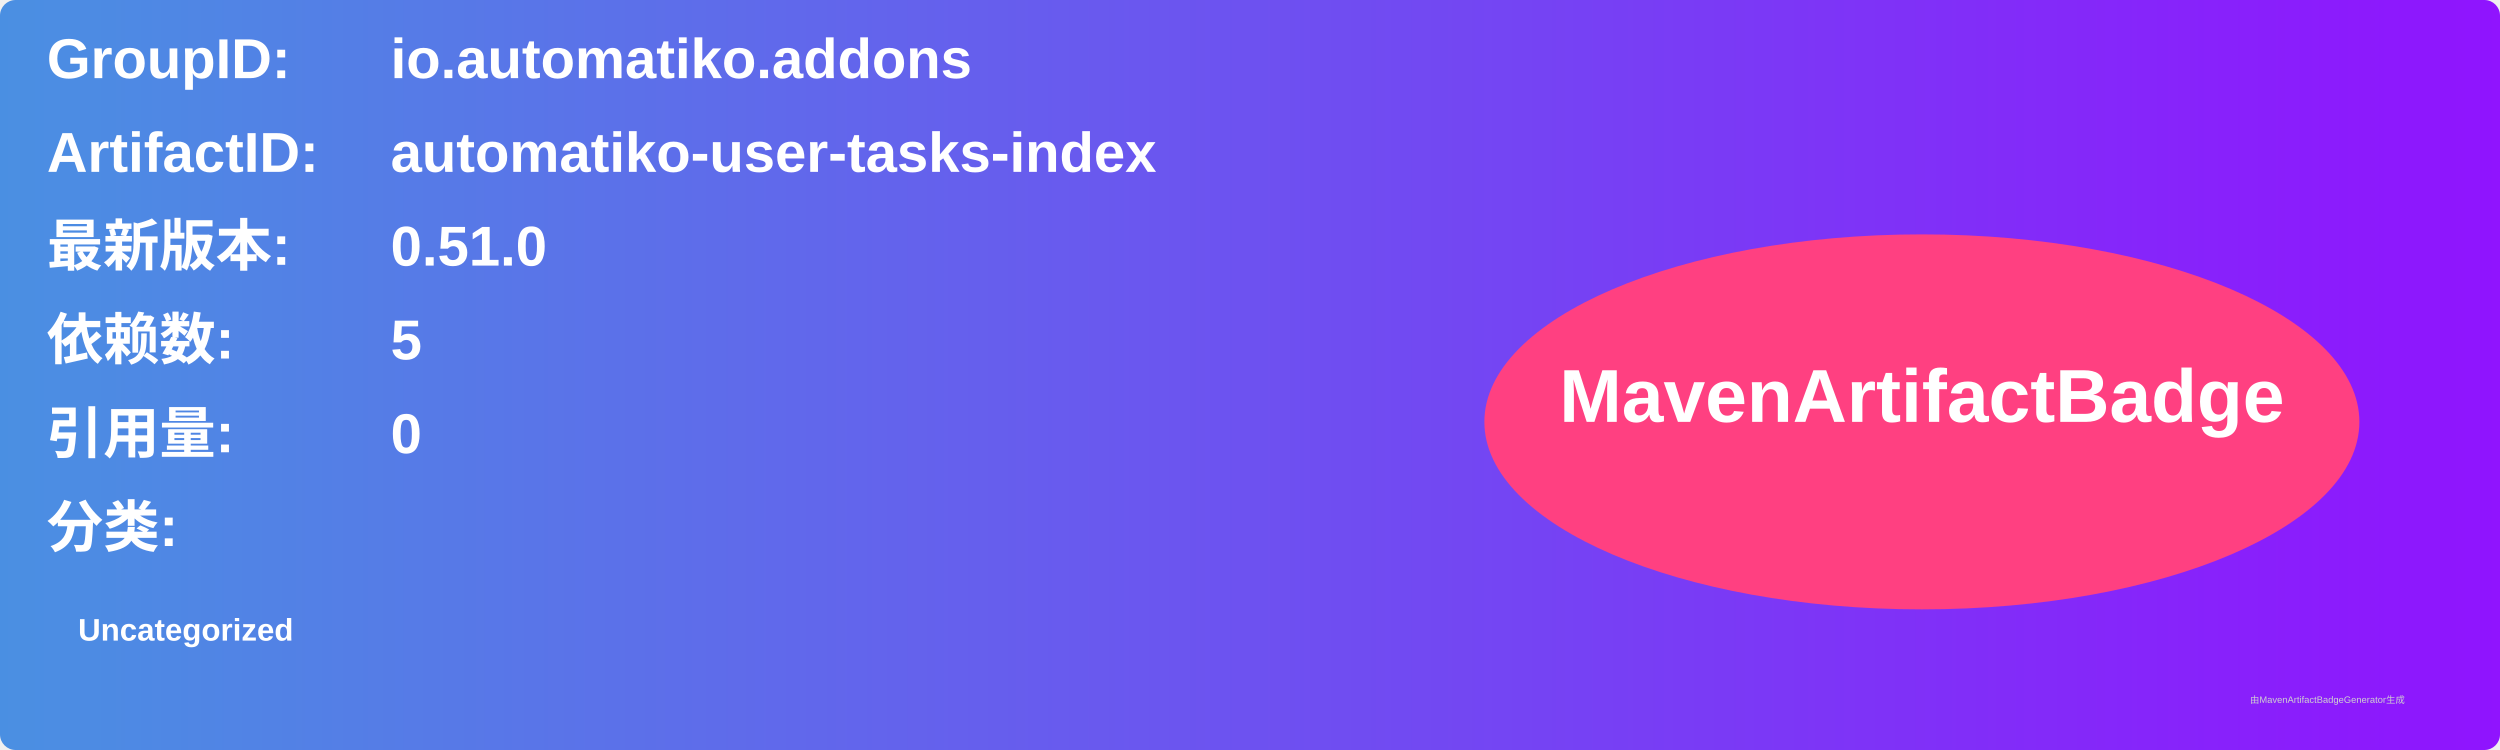
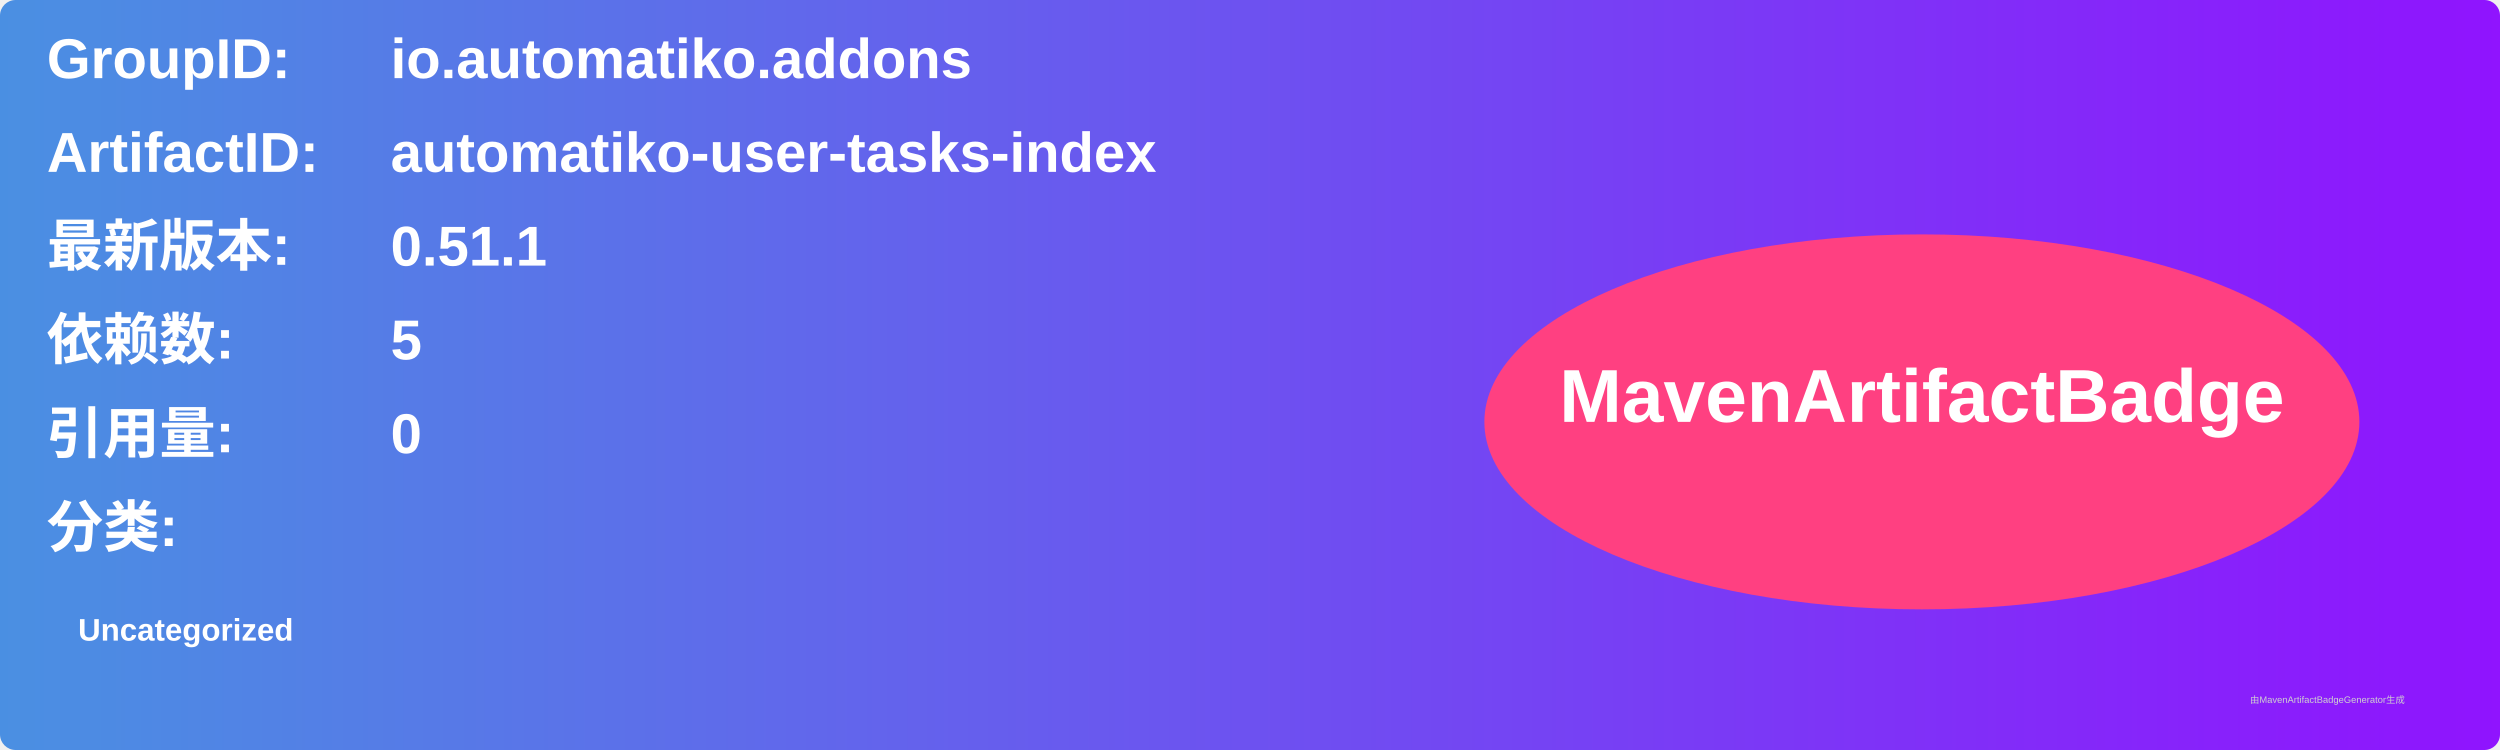
<svg xmlns="http://www.w3.org/2000/svg" width="800" height="240" viewBox="0 0 800 240">
  <linearGradient id="grad" x1="0%" y1="0%" x2="100%" y2="0%">
    <stop offset="0%" stop-color="#4a90e2" />
    <stop offset="100%" stop-color="#9013fe" />
  </linearGradient>
  <rect width="100%" height="100%" rx="5" ry="5" fill="url(#grad)" />
  <g transform="translate(15, 15)">
    <text x="0" y="10" font-family="Arial" font-size="18" fill="white" font-weight="bold" width="260">GroupID:</text>
    <text x="110" y="10" font-family="Arial" font-size="18" fill="white" font-weight="bold" width="460">io.automatiko.addons</text>
    <text x="0" y="40" font-family="Arial" font-size="18" fill="white" font-weight="bold" width="260">ArtifactID:</text>
    <text x="110" y="40" font-family="Arial" font-size="18" fill="white" font-weight="bold" width="460">automatiko-user-tasks-index</text>
    <text x="0" y="70" font-family="Arial" font-size="18" fill="white" font-weight="bold">最新版本:</text>
    <text x="110" y="70" font-family="Arial" font-size="18" fill="white" font-weight="bold">
-       <tspan font-weight="bold">0.51.0</tspan>
+       <tspan font-weight="bold">0.51.1</tspan>
    </text>
    <text x="0" y="100" font-family="Arial" font-size="18" fill="white" font-weight="bold">依赖数: </text>
    <text x="110" y="100" font-family="Arial" font-size="18" fill="white">
      <tspan font-weight="bold">5</tspan>
    </text>
    <text x="0" y="130" font-family="Arial" font-size="18" fill="white" font-weight="bold">引用量: </text>
    <text x="110" y="130" font-family="Arial" font-size="18" fill="white">
      <tspan font-weight="bold">0</tspan>
    </text>
    <text x="0" y="160" font-family="Arial" font-size="18" fill="white" font-weight="bold">分类:</text>
    <text x="10" y="190" font-family="Arial" font-size="10" fill="white">
      <tspan font-weight="bold">Uncategorized</tspan>
    </text>
    <ellipse cx="600" cy="120" rx="140" ry="60" fill="#ff4081" />
    <text x="600" y="120" text-anchor="middle" font-family="Arial" font-size="24" fill="white" font-weight="bold">MavenArtifactBadge</text>
  </g>
  <text x="720" y="225" font-family="Arial" font-size="3" fill="#d0d0d0">由MavenArtifactBadgeGenerator生成</text>
</svg>
